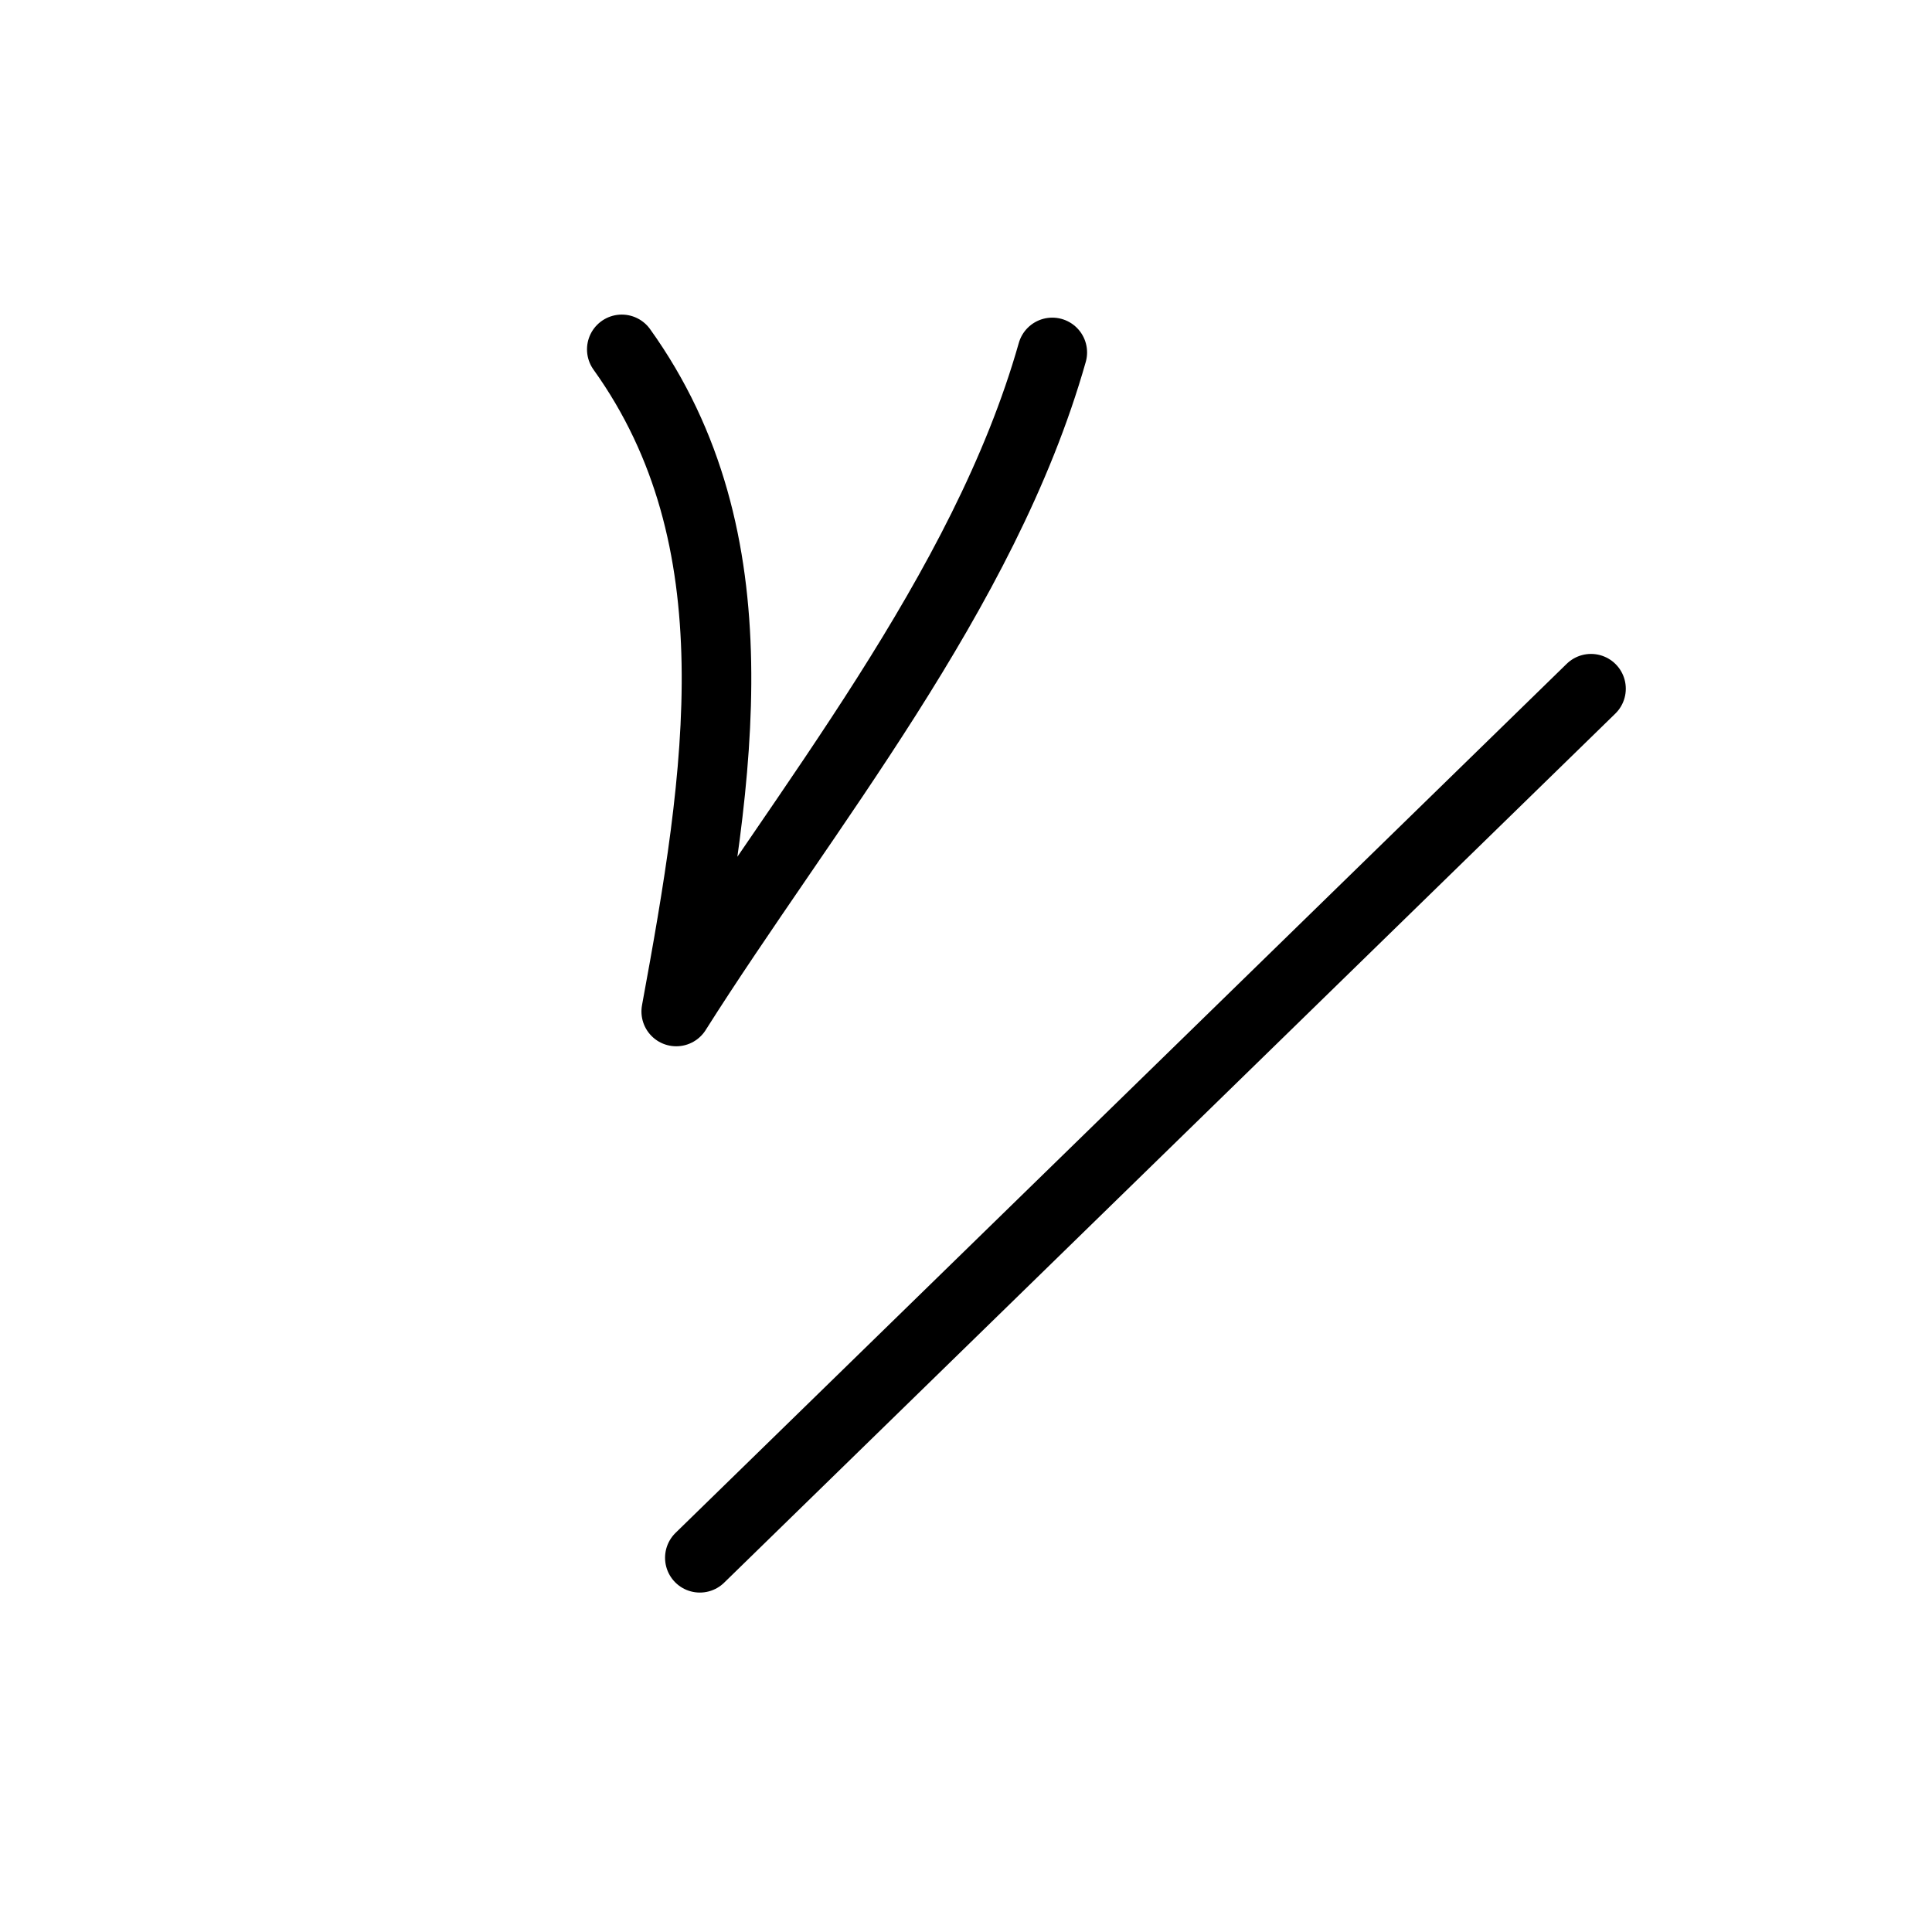
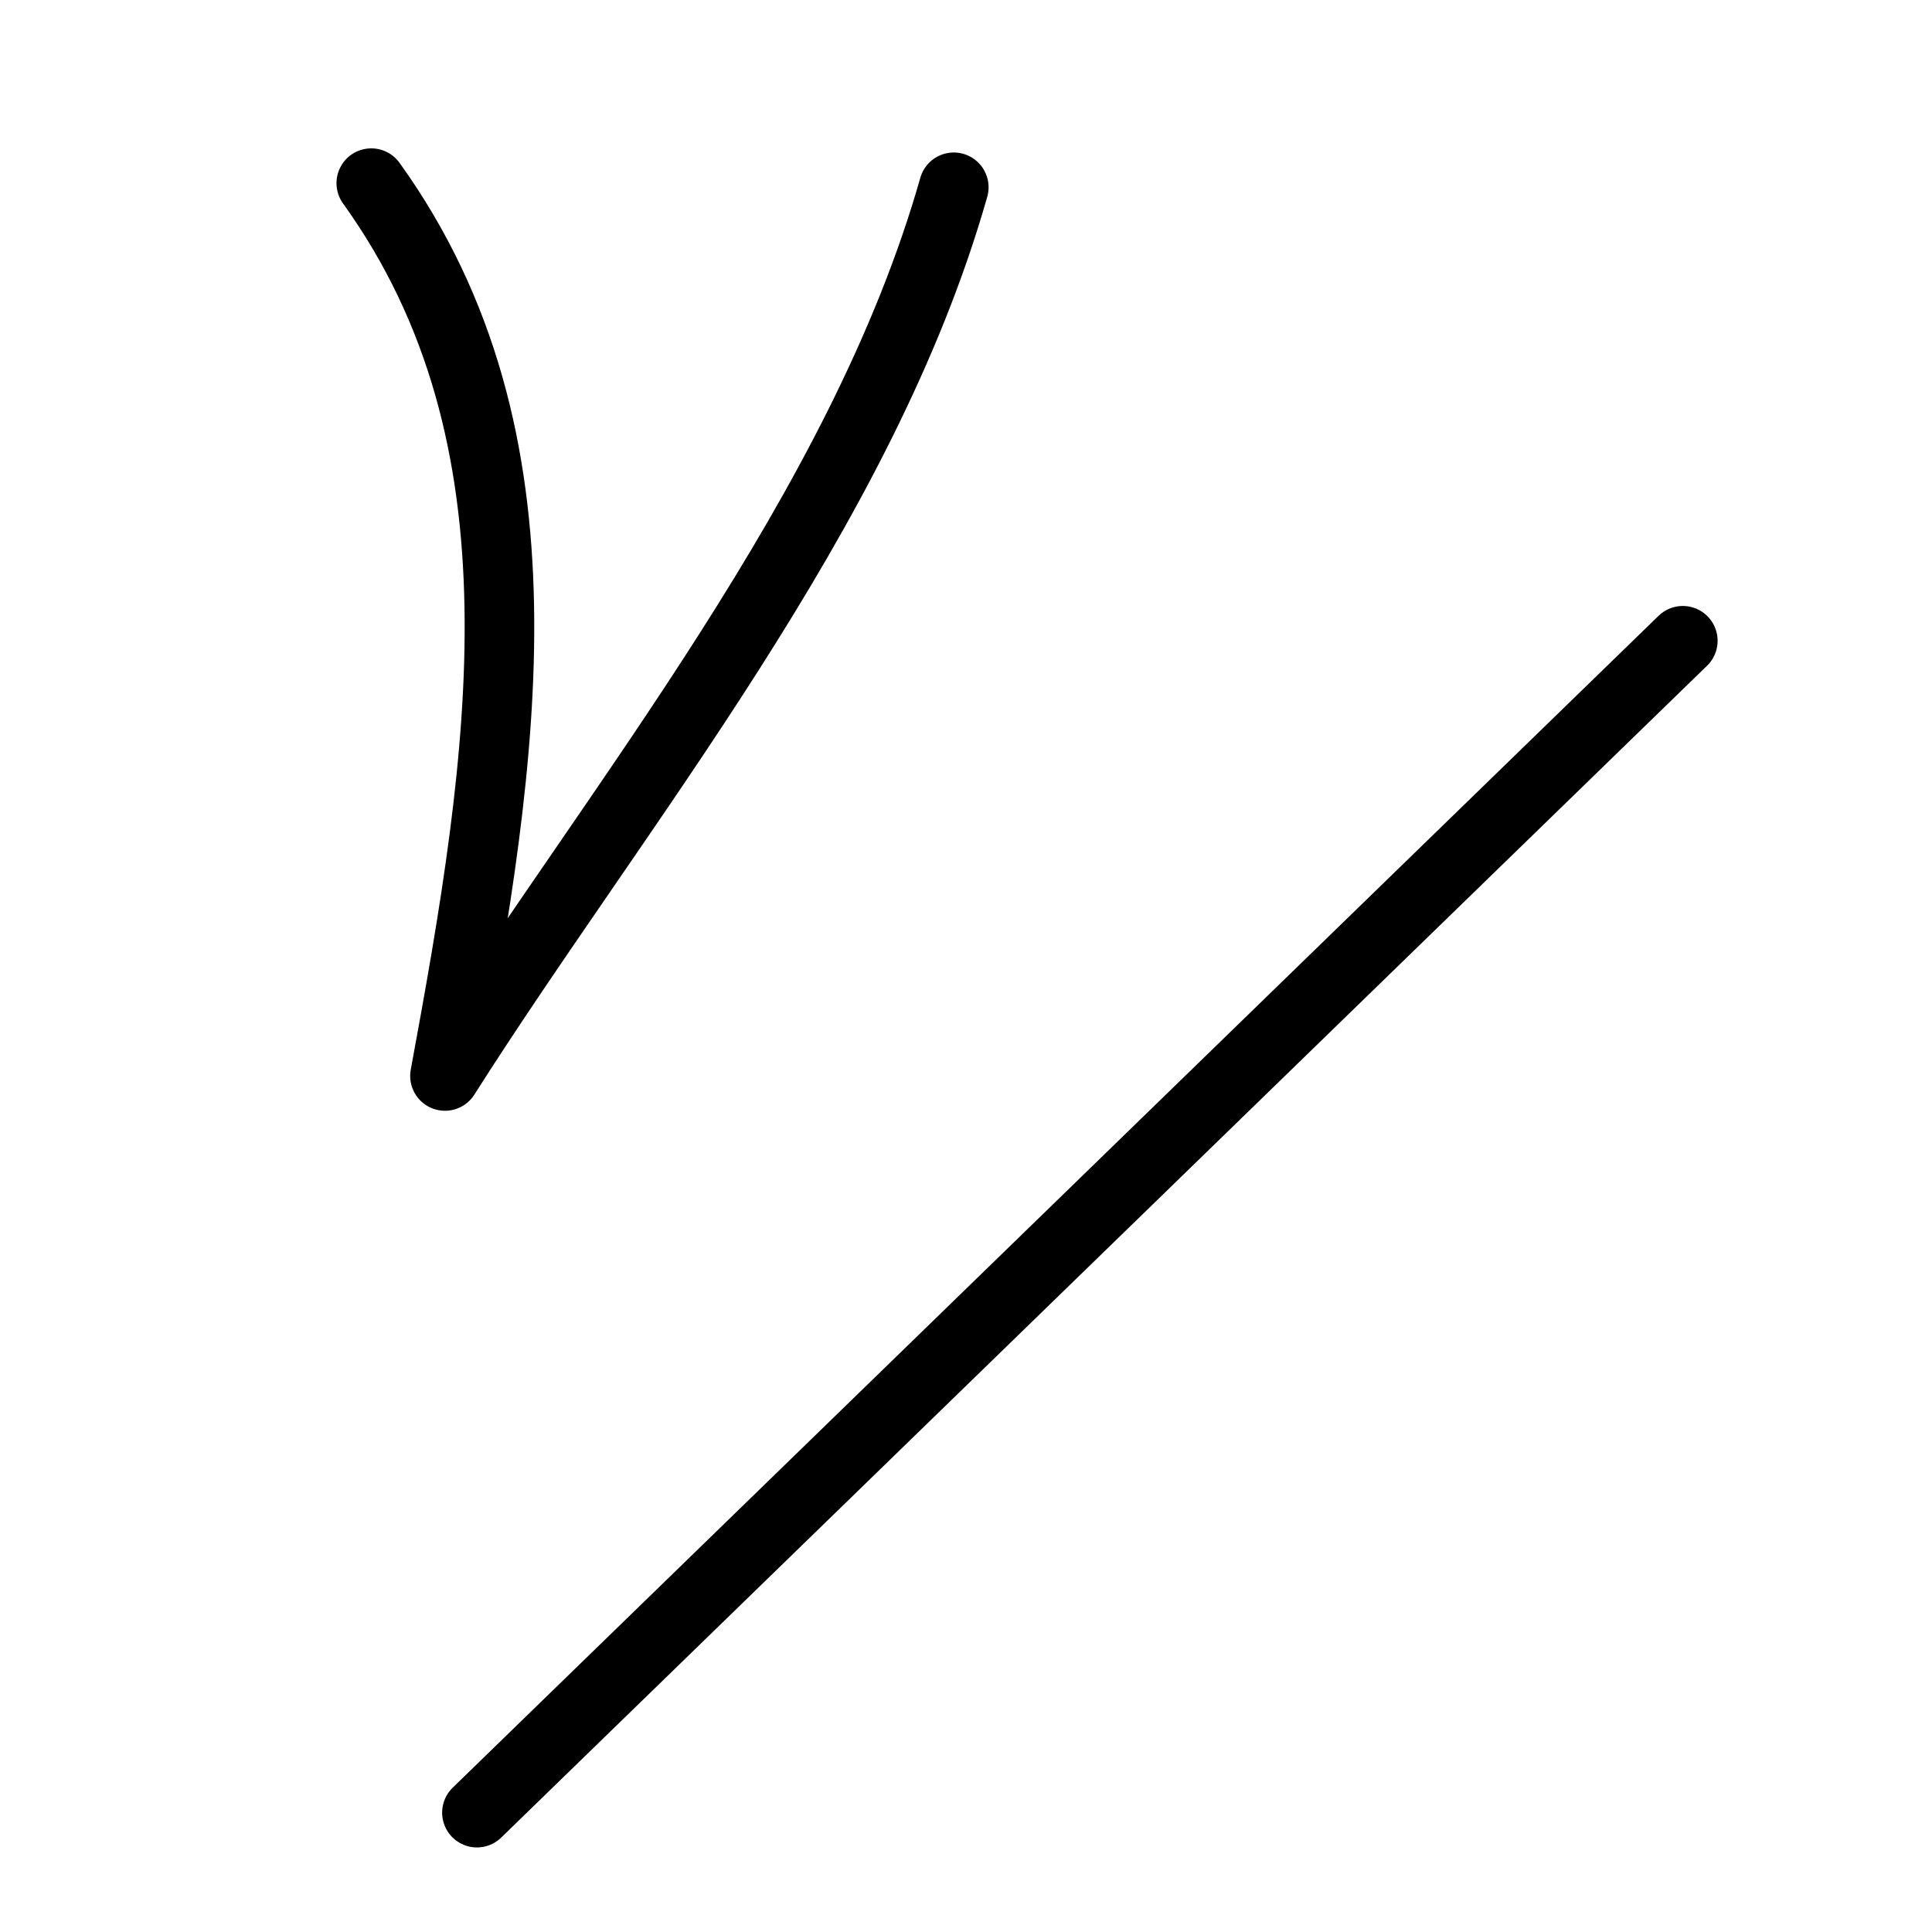
<svg xmlns="http://www.w3.org/2000/svg" width="50mm" height="50mm" viewBox="0 0 50 50" version="1.1" id="svg5">
  <defs id="defs2" />
  <g id="layer1">
-     <path style="fill:none;stroke:#000000;stroke-width:1.801;stroke-linecap:round;stroke-linejoin:round;stroke-dasharray:none;paint-order:fill markers stroke;stop-color:#000000" d="m 16.092,9.042 c 3.52,4.912 2.537,11.005 1.409,17.135 3.295,-5.212 7.968,-10.834 9.732,-17.056" id="path7779" />
-     <path style="fill:none;stroke:#000000;stroke-width:1.801;stroke-linecap:round;stroke-linejoin:round;stroke-dasharray:none;paint-order:fill markers stroke;stop-color:#000000" d="M 18.112,40.315 41.175,17.824" id="path2192-6" />
+     <path style="fill:none;stroke:#000000;stroke-width:1.801;stroke-linecap:round;stroke-linejoin:round;stroke-dasharray:none;paint-order:fill markers stroke;stop-color:#000000" d="M 9.609,4.74 C 14.372,11.364 13.042,19.579 11.516,27.846 15.975,20.818 22.298,13.237 24.684,4.847" id="path7779" />
+     <path style="fill:none;stroke:#000000;stroke-width:1.801;stroke-linecap:round;stroke-linejoin:round;stroke-dasharray:none;paint-order:fill markers stroke;stop-color:#000000" d="M 12.343,46.911 43.551,16.583" id="path2192-6" />
  </g>
</svg>
